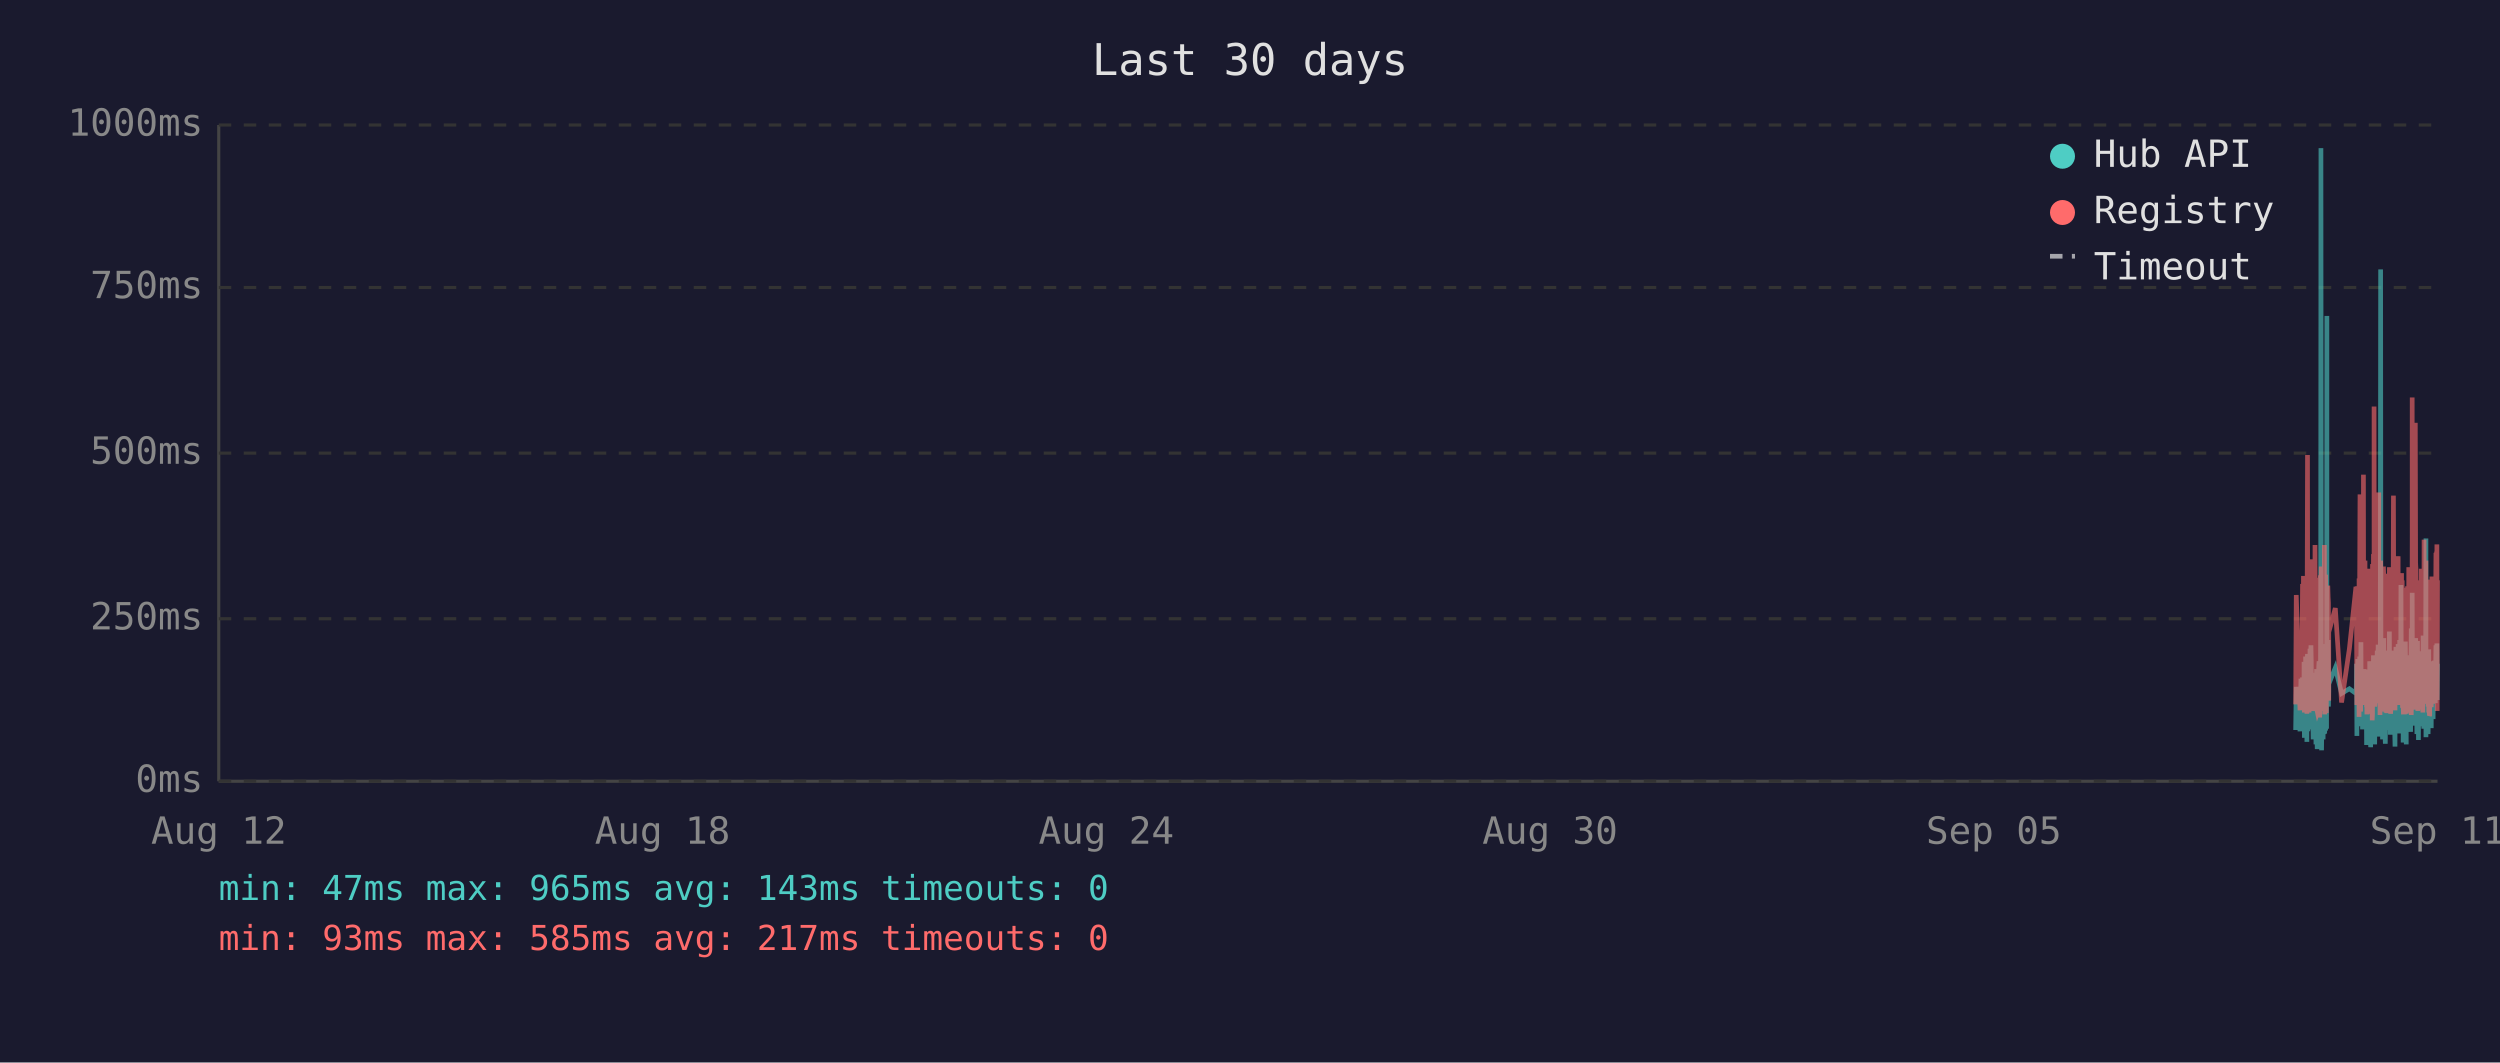
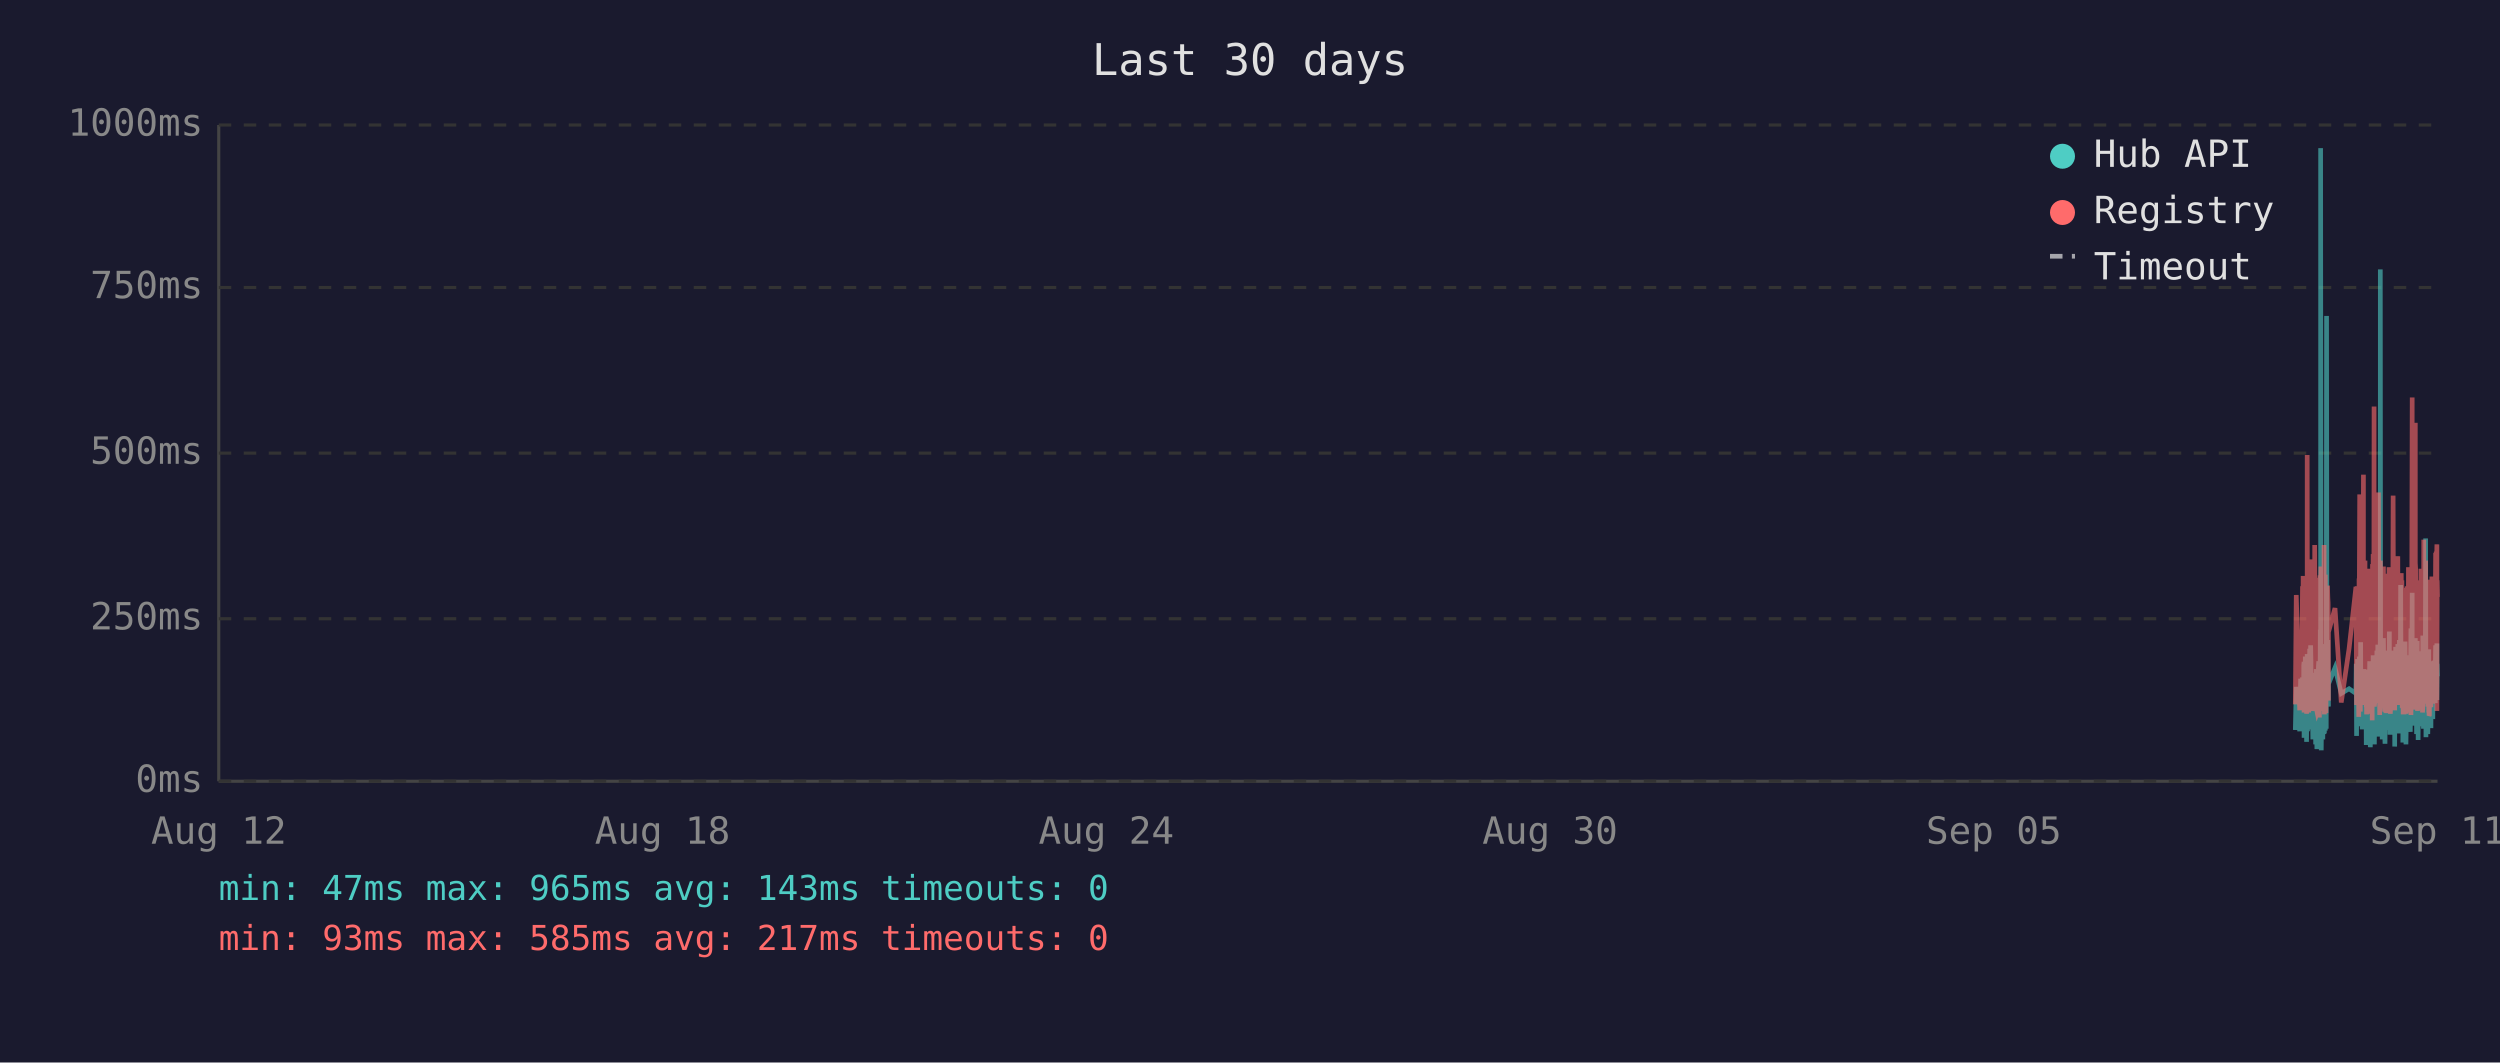
<svg xmlns="http://www.w3.org/2000/svg" viewBox="0 0 800 340" font-family="monospace" font-size="12">
  <rect width="800" height="340" fill="#1a1a2e" />
  <text x="400" y="24" fill="#e0e0e0" font-size="14" text-anchor="middle">Last 30 days</text>
  <line x1="70" y1="40" x2="70" y2="250" stroke="#444" stroke-width="1" />
  <line x1="70" y1="250" x2="780" y2="250" stroke="#444" stroke-width="1" />
  <line x1="70" y1="250" x2="780" y2="250" stroke="#333" stroke-width="1" stroke-dasharray="4" />
  <text x="65" y="250" fill="#888" text-anchor="end" dominant-baseline="middle">0ms</text>
  <line x1="70" y1="198" x2="780" y2="198" stroke="#333" stroke-width="1" stroke-dasharray="4" />
  <text x="65" y="198" fill="#888" text-anchor="end" dominant-baseline="middle">250ms</text>
  <line x1="70" y1="145" x2="780" y2="145" stroke="#333" stroke-width="1" stroke-dasharray="4" />
  <text x="65" y="145" fill="#888" text-anchor="end" dominant-baseline="middle">500ms</text>
  <line x1="70" y1="92" x2="780" y2="92" stroke="#333" stroke-width="1" stroke-dasharray="4" />
  <text x="65" y="92" fill="#888" text-anchor="end" dominant-baseline="middle">750ms</text>
  <line x1="70" y1="40" x2="780" y2="40" stroke="#333" stroke-width="1" stroke-dasharray="4" />
  <text x="65" y="40" fill="#888" text-anchor="end" dominant-baseline="middle">1000ms</text>
  <text x="70" y="270" fill="#888" text-anchor="middle">Aug 12</text>
  <text x="212" y="270" fill="#888" text-anchor="middle">Aug 18</text>
  <text x="354" y="270" fill="#888" text-anchor="middle">Aug 24</text>
  <text x="496" y="270" fill="#888" text-anchor="middle">Aug 30</text>
  <text x="638" y="270" fill="#888" text-anchor="middle">Sep 05</text>
  <text x="780" y="270" fill="#888" text-anchor="middle">Sep 11</text>
-   <polyline points="734.6,233.6 734.8,219.8 736.0,234.0 736.3,217.2 736.5,223.3 736.8,216.8 736.9,222.3 737.0,224.2 737.1,225.0 737.2,233.6 737.3,213.0 737.3,211.8 737.4,236.1 737.4,235.1 737.5,223.8 737.6,221.2 737.7,222.3 737.8,210.1 737.8,223.3 737.9,234.7 738.0,220.6 738.1,218.9 738.2,237.4 738.2,223.1 738.3,210.9 738.4,209.3 738.5,234.0 738.6,217.0 738.7,214.3 738.7,230.9 738.8,233.4 738.9,220.6 738.9,221.2 739.0,220.6 739.1,215.8 739.2,207.6 739.2,216.6 739.3,213.9 739.4,218.9 739.5,206.5 739.6,211.4 739.7,228.4 739.7,226.1 739.8,220.2 739.9,221.2 740.0,221.9 740.1,228.8 740.2,236.6 740.2,221.9 740.3,215.3 740.4,231.1 740.5,221.9 740.6,221.2 740.7,218.7 740.7,234.7 740.8,221.2 740.9,218.1 741.0,223.1 741.1,238.2 741.2,220.8 741.2,224.8 741.3,214.1 741.4,232.6 741.5,239.7 741.6,237.6 741.7,232.6 741.7,219.1 741.8,219.8 741.9,217.2 742.0,213.2 742.1,211.6 742.2,220.2 742.2,216.6 742.3,222.5 742.3,234.7 742.4,229.4 742.5,225.6 742.6,201.5 742.6,223.8 742.7,47.4 742.8,196.0 742.9,240.1 743.0,231.1 743.1,221.0 743.1,225.0 743.2,217.9 743.3,212.8 743.4,236.6 743.5,222.7 743.6,222.9 743.6,221.0 743.7,234.9 743.8,209.0 743.9,234.7 744.0,213.5 744.1,206.1 744.2,233.8 744.2,220.2 744.3,230.7 744.4,223.8 744.5,233.2 744.6,101.1 744.6,207.2 744.7,217.9 744.8,218.9 744.9,224.4 745.0,204.8 745.1,216.6 745.1,226.1 745.2,221.2 745.2,218.9 747.3,213.7 749.3,221.9 751.8,220.4 753.9,221.9 754.0,221.0 754.1,212.4 754.2,235.5 754.3,214.1 754.4,215.3 754.4,214.3 754.5,210.9 754.6,219.5 754.7,221.0 754.8,222.9 754.9,232.4 754.9,217.4 755.0,231.1 755.1,210.1 755.2,216.0 755.3,232.2 755.4,226.1 755.4,216.2 755.5,205.5 755.6,230.3 755.7,217.4 755.8,224.4 755.8,232.2 755.9,215.8 756.0,233.4 756.1,214.5 756.3,219.3 756.3,221.9 756.4,227.3 756.5,214.1 756.6,222.9 756.7,215.6 756.8,218.3 756.8,220.0 756.9,215.1 757.0,230.1 757.1,214.3 757.2,215.8 757.3,238.4 757.3,223.8 757.4,238.0 757.5,222.1 757.6,222.1 757.7,230.5 757.8,220.2 757.8,216.8 757.9,225.6 758.0,236.1 758.1,221.9 758.2,216.8 758.3,220.6 758.3,211.6 758.4,216.6 758.5,233.8 758.6,239.1 758.7,234.9 758.8,227.3 758.8,229.4 758.9,211.6 759.0,215.1 759.1,215.8 759.1,236.1 759.2,235.3 759.2,221.7 759.3,216.8 759.4,233.8 759.5,209.7 759.6,223.8 759.7,222.7 759.7,216.6 759.8,229.4 759.9,238.2 760.0,229.6 760.1,220.4 760.2,214.5 760.2,220.4 760.3,229.8 760.4,221.2 760.5,219.3 760.6,217.4 760.7,208.2 760.7,218.5 760.8,208.2 760.9,218.9 761.0,206.3 761.1,235.7 761.2,212.2 761.2,213.9 761.3,219.8 761.4,218.7 761.5,233.0 761.6,219.3 761.7,226.1 761.7,197.1 761.8,86.2 761.9,216.0 762.0,233.8 762.1,208.2 762.2,213.0 762.2,210.3 762.3,223.3 762.4,236.6 762.5,217.9 762.6,205.9 762.7,216.4 762.7,216.4 762.8,204.2 762.9,216.4 763.0,219.8 763.0,213.7 763.1,231.7 763.1,223.1 763.2,234.9 763.3,238.0 763.4,228.2 763.5,231.5 763.6,222.1 763.6,222.1 763.7,233.6 763.8,219.5 763.9,208.2 764.0,225.8 764.1,212.8 764.1,221.0 764.2,233.2 764.3,224.4 764.4,231.5 764.5,216.0 764.6,218.9 764.6,202.1 764.7,224.6 764.8,217.7 764.9,235.1 765.0,222.9 765.1,226.1 765.1,221.4 765.2,219.8 765.3,211.4 765.4,212.2 765.5,220.8 765.6,208.2 765.6,221.4 765.7,222.5 765.8,214.9 765.9,220.2 766.0,209.0 766.1,219.5 766.1,220.2 766.2,215.3 766.3,218.7 766.3,233.4 766.4,238.9 766.5,210.9 766.5,223.5 766.6,213.2 766.7,207.0 766.8,219.5 766.9,216.4 767.0,223.3 767.0,224.2 767.1,215.3 767.2,210.9 767.3,221.0 767.4,206.1 767.5,233.0 767.5,220.4 767.6,210.7 767.7,220.2 767.8,234.7 767.9,204.8 768.0,219.1 768.0,228.6 768.1,214.3 768.2,222.3 768.3,187.2 768.4,208.6 768.5,221.2 768.5,207.4 768.6,220.6 768.7,221.4 768.8,228.4 768.9,223.5 769.0,226.5 769.0,237.6 769.0,221.4 769.1,234.2 769.2,220.8 769.3,214.9 769.4,234.5 769.5,217.0 769.5,227.1 769.6,221.7 769.7,205.3 769.8,215.6 769.9,226.5 770.0,238.2 770.0,232.6 770.1,223.3 770.2,216.8 770.3,234.0 770.4,225.4 770.4,218.1 770.5,209.9 770.6,218.3 770.7,225.6 770.8,209.7 770.9,211.6 770.9,224.0 771.0,219.1 771.1,221.4 771.1,223.8 771.2,233.4 771.3,226.7 771.4,234.2 771.4,222.9 771.5,213.0 771.6,201.1 771.7,229.2 771.8,220.8 771.9,215.8 771.9,189.7 772.0,223.5 772.1,208.8 772.2,223.3 772.3,217.7 772.4,207.8 772.4,218.1 772.5,213.9 772.6,212.0 772.7,218.9 772.8,218.3 772.9,232.2 772.9,206.3 773.0,204.2 773.1,218.5 773.2,230.9 773.3,218.3 773.4,234.9 773.4,229.8 773.5,215.3 773.6,205.1 773.7,232.6 773.8,231.1 773.9,208.4 773.9,236.8 774.0,218.9 774.1,228.6 774.2,228.4 774.3,209.5 774.3,217.0 774.4,232.4 774.5,230.1 774.6,212.8 774.7,223.8 774.8,221.4 774.8,232.2 774.9,218.1 775.0,222.5 775.1,229.4 775.2,221.2 775.3,230.3 775.3,224.2 775.4,203.4 775.5,208.2 775.6,233.2 775.7,222.9 775.8,228.2 775.8,216.6 775.9,219.3 776.0,221.0 776.1,214.5 776.2,211.8 776.3,172.3 776.3,235.9 776.4,230.9 776.5,211.6 776.6,209.5 776.7,217.2 776.8,218.7 776.8,220.0 776.9,215.3 777.0,234.9 777.1,227.3 777.2,213.9 777.2,207.8 777.3,230.1 777.4,225.4 777.5,233.0 777.6,215.1 777.7,225.0 777.7,219.3 777.8,220.8 777.8,220.6 777.9,225.0 778.0,233.0 778.1,211.6 778.2,222.9 778.2,220.0 778.3,225.0 778.4,213.7 778.5,213.7 778.6,230.1 778.7,213.5 778.7,224.2 778.8,214.9 778.9,224.2 779.0,211.4 779.1,218.7 779.2,212.8 779.3,215.1 779.3,225.0 779.4,213.7 779.5,206.5 779.6,213.9 779.7,217.7 779.8,219.1 779.8,205.9 779.9,224.0 780.0,212.4" fill="none" stroke="#4ecdc4" stroke-width="1.5" opacity="0.6" />
-   <polyline points="734.6,225.4 734.8,190.4 736.0,227.3 736.3,201.7 736.5,226.5 736.8,187.6 736.9,187.6 737.0,215.8 737.1,184.3 737.2,224.6 737.3,206.3 737.3,192.5 737.4,228.0 737.4,225.8 737.5,209.0 737.6,204.0 737.7,209.0 737.8,196.2 737.8,224.4 737.9,225.8 738.0,206.1 738.1,204.2 738.2,228.4 738.2,222.3 738.3,186.0 738.4,145.6 738.5,226.3 738.6,215.1 738.7,226.3 738.7,224.2 738.8,226.5 738.9,228.0 738.9,228.0 739.0,206.5 739.1,198.1 739.2,181.3 739.2,193.1 739.3,199.4 739.4,181.1 739.5,201.1 739.6,196.7 739.7,223.5 739.7,214.9 739.8,179.0 739.9,185.3 740.0,227.5 740.1,225.8 740.2,226.7 740.2,185.7 740.3,209.5 740.4,224.4 740.5,184.9 740.6,184.5 740.7,206.3 740.7,225.0 740.8,174.4 740.9,200.7 741.0,185.3 741.1,226.5 741.2,186.4 741.2,222.7 741.3,190.8 741.4,216.6 741.5,227.5 741.6,228.0 741.7,227.7 741.7,186.6 741.8,210.5 741.9,200.2 742.0,200.4 742.1,198.1 742.2,206.1 742.2,190.4 742.3,184.9 742.3,229.6 742.4,217.7 742.5,184.1 742.6,188.3 742.6,216.6 742.7,187.8 742.8,181.3 742.9,227.5 743.0,225.6 743.1,207.4 743.1,226.5 743.2,201.3 743.3,193.9 743.4,226.9 743.5,184.1 743.6,209.0 743.6,185.5 743.7,225.8 743.8,174.4 743.9,228.6 744.0,192.7 744.1,197.5 744.2,224.0 744.2,183.9 744.3,225.0 744.4,228.2 744.5,216.0 744.6,209.9 744.6,192.2 744.7,193.3 744.8,221.7 744.9,187.4 745.0,191.0 745.1,192.9 745.1,217.2 745.2,224.2 745.2,202.3 747.3,194.6 749.3,224.8 751.8,207.6 753.9,187.8 754.0,188.7 754.1,201.7 754.2,225.6 754.3,191.0 754.4,187.6 754.4,190.8 754.5,190.6 754.6,208.8 754.7,210.5 754.8,216.0 754.9,229.4 754.9,185.1 755.0,218.7 755.1,182.8 755.2,158.2 755.3,221.7 755.4,227.7 755.4,191.8 755.5,178.8 755.6,225.4 755.7,203.0 755.8,219.5 755.8,219.3 755.9,205.3 756.0,225.6 756.1,182.0 756.3,181.3 756.3,151.9 756.4,218.5 756.5,189.1 756.6,208.0 756.7,207.4 756.8,210.1 756.8,179.4 756.9,202.1 757.0,224.2 757.1,194.3 757.2,189.9 757.3,226.3 757.3,196.4 757.4,228.6 757.5,206.5 757.6,217.4 757.7,224.4 757.8,182.0 757.8,191.4 757.9,228.4 758.0,225.4 758.1,225.2 758.2,187.6 758.3,184.7 758.3,196.7 758.4,204.0 758.5,223.8 758.6,224.4 758.7,226.9 758.8,215.6 758.8,216.8 758.9,210.1 759.0,208.2 759.1,205.9 759.1,230.5 759.2,228.4 759.2,180.5 759.3,186.4 759.4,223.8 759.5,177.3 759.6,184.7 759.7,225.8 759.7,130.1 759.8,217.2 759.9,226.1 760.0,224.8 760.1,181.8 760.2,190.8 760.2,201.7 760.3,225.0 760.4,221.0 760.5,183.4 760.6,192.7 760.7,199.2 760.7,184.9 760.8,182.2 760.9,183.9 761.0,178.4 761.1,224.2 761.2,157.6 761.2,197.7 761.3,208.6 761.4,184.5 761.5,214.1 761.6,228.8 761.7,206.5 761.7,194.6 761.8,179.4 761.9,186.6 762.0,221.9 762.1,214.1 762.2,203.6 762.2,197.3 762.3,208.8 762.4,225.2 762.5,190.6 762.6,194.6 762.7,189.5 762.7,181.3 762.8,184.5 762.9,191.4 763.0,188.1 763.0,192.7 763.1,226.1 763.1,227.7 763.2,225.0 763.3,223.5 763.4,215.3 763.5,228.0 763.6,215.1 763.6,184.5 763.7,215.3 763.8,228.2 763.9,197.3 764.0,184.3 764.1,224.4 764.1,183.6 764.2,225.6 764.3,185.3 764.4,224.8 764.5,226.3 764.6,181.5 764.6,190.8 764.7,213.5 764.8,189.7 764.9,225.0 765.0,228.4 765.1,226.3 765.1,217.7 765.2,203.4 765.3,199.6 765.4,194.8 765.5,185.3 765.6,199.4 765.6,188.9 765.7,215.1 765.8,190.6 765.9,158.6 766.0,192.7 766.1,187.8 766.1,207.8 766.2,195.0 766.3,184.1 766.3,216.0 766.4,227.3 766.5,183.6 766.5,223.8 766.6,194.3 766.7,182.8 766.8,185.1 766.9,202.3 767.0,204.4 767.0,220.6 767.1,189.3 767.2,207.8 767.3,181.3 767.4,178.0 767.5,223.3 767.5,183.4 767.6,191.6 767.7,204.0 767.8,225.6 767.9,195.8 768.0,210.1 768.0,222.9 768.1,189.1 768.2,207.0 768.3,191.2 768.4,197.5 768.5,183.4 768.5,197.9 768.6,193.5 768.7,185.7 768.8,226.5 768.9,225.4 769.0,210.9 769.0,226.7 769.0,225.2 769.1,228.6 769.2,210.1 769.3,193.1 769.4,228.6 769.5,214.7 769.5,214.9 769.6,214.5 769.7,188.1 769.8,191.4 769.9,226.3 770.0,228.4 770.0,223.8 770.1,211.4 770.2,216.8 770.3,226.5 770.4,187.6 770.4,203.4 770.5,226.5 770.6,191.2 770.7,217.0 770.8,181.5 770.9,196.2 770.9,228.0 771.0,191.8 771.1,225.8 771.1,225.8 771.2,227.5 771.3,218.3 771.4,227.7 771.4,183.9 771.5,190.6 771.6,228.8 771.7,222.9 771.8,223.8 771.9,170.4 771.9,127.2 772.0,196.0 772.1,199.6 772.2,227.1 772.3,188.9 772.4,191.6 772.4,209.0 772.5,192.5 772.6,188.5 772.7,182.2 772.8,209.0 772.9,225.6 772.9,135.3 773.0,180.1 773.1,182.0 773.2,225.2 773.3,185.7 773.4,223.8 773.4,225.8 773.5,189.1 773.6,207.0 773.7,227.5 773.8,216.0 773.9,197.1 773.9,222.5 774.0,214.5 774.1,217.2 774.2,223.8 774.3,189.5 774.3,186.8 774.4,223.5 774.5,223.3 774.6,189.9 774.7,226.5 774.8,182.0 774.8,224.2 774.9,205.3 775.0,227.1 775.1,224.0 775.2,185.1 775.3,228.0 775.3,226.5 775.4,184.5 775.5,207.2 775.6,218.3 775.7,172.7 775.8,224.4 775.8,195.0 775.9,189.7 776.0,181.3 776.1,185.1 776.2,197.5 776.3,179.4 776.3,224.0 776.4,225.2 776.5,192.2 776.6,205.9 776.7,207.4 776.8,210.5 776.8,224.4 776.9,191.4 777.0,226.1 777.1,218.3 777.2,189.3 777.2,228.0 777.3,209.0 777.4,229.0 777.5,228.8 777.6,192.9 777.7,187.0 777.7,187.6 777.8,185.5 777.8,208.0 777.9,224.6 778.0,226.3 778.1,200.4 778.2,216.4 778.2,184.5 778.3,207.2 778.4,190.8 778.5,191.8 778.6,225.2 778.7,190.8 778.7,208.2 778.8,191.2 778.9,188.1 779.0,194.1 779.1,187.0 779.2,193.1 779.3,189.7 779.3,224.2 779.4,193.3 779.5,176.9 779.6,188.9 779.7,176.5 779.8,180.7 779.8,174.2 779.9,227.5 780.0,185.7" fill="none" stroke="#ff6b6b" stroke-width="1.5" opacity="0.6" />
+   <polyline points="734.5,233.6 734.8,219.8 735.9,234.0 736.2,217.2 736.4,223.3 736.8,216.8 736.8,222.3 736.9,224.2 737.0,225.0 737.1,233.6 737.2,213.0 737.3,211.8 737.3,236.1 737.3,235.1 737.4,223.8 737.5,221.2 737.6,222.3 737.7,210.1 737.8,223.3 737.8,234.7 737.9,220.6 738.0,218.9 738.1,237.4 738.2,223.1 738.3,210.9 738.3,209.3 738.4,234.0 738.5,217.0 738.6,214.3 738.7,230.9 738.7,233.4 738.8,220.6 738.8,221.2 738.9,220.6 739.0,215.8 739.1,207.6 739.2,216.6 739.2,213.9 739.3,218.9 739.4,206.5 739.5,211.4 739.6,228.4 739.7,226.1 739.8,220.2 739.8,221.2 739.9,221.9 740.0,228.8 740.1,236.6 740.2,221.9 740.2,215.3 740.3,231.1 740.4,221.9 740.5,221.2 740.6,218.7 740.7,234.7 740.7,221.2 740.8,218.1 740.9,223.1 741.0,238.2 741.1,220.8 741.2,224.8 741.2,214.1 741.3,232.6 741.4,239.7 741.5,237.6 741.6,232.6 741.7,219.1 741.7,219.8 741.8,217.2 741.9,213.2 742.0,211.6 742.1,220.2 742.2,216.6 742.2,222.5 742.2,234.7 742.3,229.4 742.4,225.6 742.5,201.5 742.6,223.8 742.6,47.4 742.7,196.0 742.8,240.1 742.9,231.1 743.0,221.0 743.1,225.0 743.1,217.9 743.2,212.8 743.3,236.6 743.4,222.7 743.5,222.9 743.6,221.0 743.6,234.9 743.7,209.0 743.8,234.7 743.9,213.5 744.0,206.1 744.1,233.8 744.1,220.2 744.2,230.7 744.3,223.8 744.4,233.2 744.5,101.1 744.6,207.2 744.6,217.9 744.7,218.9 744.8,224.4 744.9,204.8 745.0,216.6 745.1,226.1 745.1,221.2 745.1,218.9 747.2,213.7 749.2,221.9 751.7,220.4 753.9,221.9 753.9,221.0 754.0,212.4 754.1,235.5 754.2,214.1 754.3,215.3 754.4,214.3 754.4,210.9 754.5,219.5 754.6,221.0 754.7,222.9 754.8,232.4 754.9,217.4 754.9,231.1 755.0,210.1 755.1,216.0 755.2,232.2 755.3,226.1 755.4,216.2 755.4,205.5 755.5,230.3 755.6,217.4 755.7,224.4 755.8,232.2 755.8,215.8 755.9,233.4 756.0,214.5 756.2,219.3 756.3,221.9 756.3,227.3 756.4,214.1 756.5,222.9 756.6,215.6 756.7,218.3 756.8,220.0 756.8,215.1 756.9,230.1 757.0,214.3 757.1,215.8 757.2,238.4 757.3,223.8 757.3,238.0 757.4,222.1 757.5,222.1 757.6,230.5 757.7,220.2 757.8,216.8 757.8,225.6 757.9,236.1 758.0,221.9 758.1,216.8 758.2,220.6 758.3,211.6 758.3,216.6 758.4,233.8 758.5,239.1 758.6,234.9 758.7,227.3 758.8,229.4 758.8,211.6 758.9,215.1 759.0,215.8 759.1,236.1 759.1,235.3 759.2,221.7 759.2,216.8 759.3,233.8 759.4,209.7 759.5,223.8 759.6,222.7 759.7,216.6 759.7,229.4 759.8,238.2 759.9,229.6 760.0,220.4 760.1,214.5 760.2,220.4 760.2,229.8 760.3,221.2 760.4,219.3 760.5,217.4 760.6,208.2 760.7,218.5 760.7,208.2 760.8,218.9 760.9,206.3 761.0,235.7 761.1,212.2 761.2,213.9 761.2,219.8 761.3,218.7 761.4,233.0 761.5,219.3 761.6,226.1 761.7,197.1 761.7,86.2 761.8,216.0 761.9,233.8 762.0,208.2 762.1,213.0 762.2,210.3 762.2,223.3 762.3,236.6 762.4,217.9 762.5,205.9 762.6,216.4 762.7,216.4 762.7,204.2 762.8,216.4 762.9,219.8 762.9,213.7 763.0,231.7 763.1,223.1 763.1,234.9 763.2,238.0 763.3,228.2 763.4,231.5 763.5,222.1 763.6,222.1 763.6,233.6 763.7,219.5 763.8,208.2 763.9,225.8 764.0,212.8 764.1,221.0 764.1,233.2 764.2,224.4 764.3,231.5 764.4,216.0 764.5,218.9 764.6,202.1 764.6,224.6 764.7,217.7 764.8,235.1 764.9,222.9 765.0,226.1 765.1,221.4 765.1,219.8 765.2,211.4 765.3,212.2 765.4,220.8 765.5,208.2 765.6,221.4 765.6,222.5 765.7,214.9 765.8,220.2 765.9,209.0 766.0,219.5 766.1,220.2 766.1,215.3 766.2,218.7 766.3,233.4 766.3,238.9 766.4,210.9 766.5,223.5 766.6,213.2 766.6,207.0 766.7,219.5 766.8,216.4 766.9,223.3 767.0,224.2 767.0,215.3 767.1,210.9 767.2,221.0 767.3,206.1 767.4,233.0 767.5,220.4 767.5,210.7 767.6,220.2 767.7,234.7 767.8,204.8 767.9,219.1 768.0,228.6 768.0,214.3 768.1,222.3 768.2,187.2 768.3,208.6 768.4,221.2 768.5,207.4 768.5,220.6 768.6,221.4 768.7,228.4 768.8,223.5 768.9,226.5 768.9,237.6 769.0,221.4 769.0,234.2 769.1,220.8 769.2,214.9 769.3,234.5 769.4,217.0 769.5,227.1 769.5,221.7 769.6,205.3 769.7,215.6 769.8,226.5 769.9,238.2 770.0,232.6 770.0,223.3 770.1,216.8 770.2,234.0 770.3,225.4 770.4,218.1 770.4,209.9 770.5,218.3 770.6,225.6 770.7,209.7 770.8,211.6 770.9,224.0 770.9,219.1 771.0,221.4 771.0,223.8 771.1,233.4 771.2,226.7 771.3,234.2 771.4,222.9 771.4,213.0 771.5,201.1 771.6,229.2 771.7,220.8 771.8,215.8 771.9,189.7 771.9,223.5 772.0,208.8 772.1,223.3 772.2,217.7 772.3,207.8 772.4,218.1 772.4,213.9 772.5,212.0 772.6,218.9 772.7,218.3 772.8,232.2 772.9,206.3 772.9,204.2 773.0,218.5 773.1,230.9 773.2,218.3 773.3,234.9 773.4,229.8 773.4,215.3 773.5,205.1 773.6,232.6 773.7,231.1 773.8,208.4 773.8,236.8 773.9,218.9 774.0,228.6 774.1,228.4 774.2,209.5 774.3,217.0 774.3,232.4 774.4,230.1 774.5,212.8 774.6,223.8 774.7,221.4 774.8,232.2 774.8,218.1 774.9,222.5 775.0,229.4 775.1,221.2 775.2,230.3 775.3,224.2 775.3,203.4 775.4,208.2 775.5,233.2 775.6,222.9 775.7,228.2 775.8,216.6 775.8,219.3 775.9,221.0 776.0,214.5 776.1,211.8 776.2,172.3 776.3,235.9 776.3,230.9 776.4,211.6 776.5,209.5 776.6,217.2 776.7,218.7 776.8,220.0 776.8,215.3 776.9,234.9 777.0,227.3 777.1,213.9 777.2,207.8 777.2,230.1 777.3,225.4 777.4,233.0 777.5,215.1 777.6,225.0 777.7,219.3 777.7,220.8 777.7,220.6 777.8,225.0 777.9,233.0 778.0,211.6 778.1,222.9 778.2,220.0 778.2,225.0 778.3,213.7 778.4,213.7 778.5,230.1 778.6,213.5 778.7,224.2 778.7,214.9 778.8,224.2 778.9,211.4 779.0,218.7 779.1,212.8 779.2,215.1 779.3,225.0 779.3,213.7 779.4,206.5 779.5,213.9 779.6,217.7 779.7,219.1 779.8,205.9 779.8,224.0 779.9,212.4 780.0,216.4" fill="none" stroke="#4ecdc4" stroke-width="1.5" opacity="0.6" />
+   <polyline points="734.5,225.4 734.8,190.4 735.9,227.3 736.2,201.7 736.4,226.5 736.8,187.6 736.8,187.6 736.9,215.8 737.0,184.3 737.1,224.6 737.2,206.3 737.3,192.5 737.3,228.0 737.3,225.8 737.4,209.0 737.5,204.0 737.6,209.0 737.7,196.2 737.8,224.4 737.8,225.8 737.9,206.1 738.0,204.2 738.1,228.4 738.2,222.3 738.3,186.0 738.3,145.6 738.4,226.3 738.5,215.1 738.6,226.3 738.7,224.2 738.7,226.5 738.8,228.0 738.8,228.0 738.9,206.5 739.0,198.1 739.1,181.3 739.2,193.1 739.2,199.4 739.3,181.1 739.4,201.1 739.5,196.7 739.6,223.5 739.7,214.9 739.8,179.0 739.8,185.3 739.9,227.5 740.0,225.8 740.1,226.7 740.2,185.7 740.2,209.5 740.3,224.4 740.4,184.9 740.5,184.5 740.6,206.3 740.7,225.0 740.7,174.4 740.8,200.7 740.9,185.3 741.0,226.5 741.1,186.4 741.2,222.7 741.2,190.8 741.3,216.6 741.4,227.5 741.5,228.0 741.6,227.7 741.7,186.6 741.7,210.5 741.8,200.2 741.9,200.4 742.0,198.1 742.1,206.1 742.2,190.4 742.2,184.9 742.2,229.6 742.3,217.7 742.4,184.1 742.5,188.3 742.6,216.6 742.6,187.8 742.7,181.3 742.8,227.5 742.9,225.6 743.0,207.4 743.1,226.5 743.1,201.3 743.2,193.9 743.3,226.9 743.4,184.1 743.5,209.0 743.6,185.5 743.6,225.8 743.7,174.4 743.8,228.6 743.9,192.7 744.0,197.5 744.1,224.0 744.1,183.9 744.2,225.0 744.3,228.2 744.4,216.0 744.5,209.9 744.6,192.2 744.6,193.3 744.7,221.7 744.8,187.4 744.9,191.0 745.0,192.9 745.1,217.2 745.1,224.2 745.1,202.3 747.2,194.6 749.2,224.8 751.7,207.6 753.9,187.8 753.9,188.7 754.0,201.7 754.1,225.6 754.2,191.0 754.3,187.6 754.4,190.8 754.4,190.6 754.5,208.8 754.6,210.5 754.7,216.0 754.8,229.4 754.9,185.1 754.9,218.7 755.0,182.8 755.1,158.2 755.2,221.7 755.3,227.7 755.4,191.8 755.4,178.8 755.5,225.4 755.6,203.0 755.7,219.5 755.8,219.3 755.8,205.3 755.9,225.6 756.0,182.0 756.2,181.3 756.3,151.9 756.3,218.5 756.4,189.1 756.5,208.0 756.6,207.4 756.7,210.1 756.8,179.4 756.8,202.1 756.9,224.2 757.0,194.3 757.1,189.9 757.2,226.3 757.3,196.4 757.3,228.6 757.4,206.5 757.5,217.4 757.6,224.4 757.7,182.0 757.8,191.4 757.8,228.4 757.9,225.4 758.0,225.2 758.1,187.6 758.2,184.7 758.3,196.7 758.3,204.0 758.4,223.8 758.5,224.4 758.6,226.9 758.7,215.6 758.8,216.8 758.8,210.1 758.9,208.2 759.0,205.9 759.1,230.5 759.1,228.4 759.2,180.5 759.2,186.4 759.3,223.8 759.4,177.3 759.5,184.7 759.6,225.8 759.7,130.1 759.7,217.2 759.8,226.1 759.9,224.8 760.0,181.8 760.1,190.8 760.2,201.7 760.2,225.0 760.3,221.0 760.4,183.4 760.5,192.7 760.6,199.2 760.7,184.9 760.7,182.2 760.8,183.9 760.9,178.4 761.0,224.2 761.1,157.6 761.2,197.7 761.2,208.6 761.3,184.5 761.4,214.1 761.5,228.8 761.6,206.5 761.7,194.6 761.7,179.4 761.8,186.6 761.9,221.9 762.0,214.1 762.1,203.6 762.2,197.3 762.2,208.8 762.3,225.2 762.4,190.6 762.5,194.6 762.6,189.5 762.7,181.3 762.7,184.5 762.8,191.4 762.9,188.1 762.9,192.7 763.0,226.1 763.1,227.7 763.1,225.0 763.2,223.5 763.3,215.3 763.4,228.0 763.5,215.1 763.6,184.5 763.6,215.3 763.7,228.2 763.8,197.3 763.9,184.3 764.0,224.4 764.1,183.6 764.1,225.6 764.2,185.3 764.3,224.8 764.4,226.3 764.5,181.5 764.6,190.8 764.6,213.5 764.7,189.7 764.8,225.0 764.9,228.4 765.0,226.3 765.1,217.7 765.1,203.4 765.2,199.6 765.3,194.8 765.4,185.3 765.5,199.4 765.6,188.9 765.6,215.1 765.7,190.6 765.8,158.6 765.9,192.7 766.0,187.8 766.1,207.8 766.1,195.0 766.2,184.1 766.3,216.0 766.3,227.3 766.4,183.6 766.5,223.8 766.6,194.3 766.6,182.8 766.7,185.1 766.8,202.3 766.9,204.4 767.0,220.6 767.0,189.3 767.1,207.8 767.2,181.3 767.3,178.0 767.4,223.3 767.5,183.4 767.5,191.6 767.6,204.0 767.7,225.6 767.8,195.8 767.9,210.1 768.0,222.9 768.0,189.1 768.1,207.0 768.2,191.2 768.3,197.5 768.4,183.4 768.5,197.9 768.5,193.5 768.6,185.7 768.7,226.5 768.8,225.4 768.9,210.9 768.9,226.7 769.0,225.2 769.0,228.6 769.1,210.1 769.2,193.1 769.3,228.6 769.4,214.7 769.5,214.9 769.5,214.5 769.6,188.1 769.7,191.4 769.8,226.3 769.9,228.4 770.0,223.8 770.0,211.4 770.1,216.8 770.2,226.5 770.3,187.6 770.4,203.4 770.4,226.5 770.5,191.2 770.6,217.0 770.7,181.5 770.8,196.2 770.9,228.0 770.9,191.8 771.0,225.8 771.0,225.8 771.1,227.5 771.2,218.3 771.3,227.7 771.4,183.9 771.4,190.6 771.5,228.8 771.6,222.9 771.7,223.8 771.8,170.4 771.9,127.2 771.9,196.0 772.0,199.6 772.1,227.1 772.2,188.9 772.3,191.6 772.4,209.0 772.4,192.5 772.5,188.5 772.6,182.2 772.7,209.0 772.8,225.6 772.9,135.3 772.9,180.1 773.0,182.0 773.1,225.2 773.2,185.7 773.3,223.8 773.4,225.8 773.4,189.1 773.5,207.0 773.6,227.5 773.7,216.0 773.8,197.1 773.8,222.5 773.9,214.5 774.0,217.2 774.1,223.8 774.2,189.5 774.3,186.8 774.3,223.5 774.4,223.3 774.5,189.9 774.6,226.5 774.7,182.0 774.8,224.2 774.8,205.3 774.9,227.1 775.0,224.0 775.1,185.1 775.2,228.0 775.3,226.5 775.3,184.5 775.4,207.2 775.5,218.3 775.6,172.7 775.7,224.4 775.8,195.0 775.8,189.7 775.9,181.3 776.0,185.1 776.1,197.5 776.2,179.4 776.3,224.0 776.3,225.2 776.4,192.2 776.5,205.9 776.6,207.4 776.7,210.5 776.8,224.4 776.8,191.4 776.9,226.1 777.0,218.3 777.1,189.3 777.2,228.0 777.2,209.0 777.3,229.0 777.4,228.8 777.5,192.9 777.6,187.0 777.7,187.6 777.7,185.5 777.7,208.0 777.8,224.6 777.9,226.3 778.0,200.4 778.1,216.4 778.2,184.5 778.2,207.2 778.3,190.8 778.4,191.8 778.5,225.2 778.6,190.8 778.7,208.2 778.7,191.2 778.8,188.1 778.9,194.1 779.0,187.0 779.1,193.1 779.2,189.7 779.3,224.2 779.3,193.3 779.4,176.9 779.5,188.9 779.6,176.5 779.7,180.7 779.8,174.2 779.8,227.5 779.9,185.7 780.0,191.0" fill="none" stroke="#ff6b6b" stroke-width="1.5" opacity="0.6" />
  <circle cx="660" cy="50" r="4" fill="#4ecdc4" />
  <text x="670" y="50" fill="#e0e0e0" dominant-baseline="middle">Hub API</text>
  <circle cx="660" cy="68" r="4" fill="#ff6b6b" />
  <text x="670" y="68" fill="#e0e0e0" dominant-baseline="middle">Registry</text>
  <line x1="656" y1="82" x2="664" y2="82" stroke="#e0e0e0" stroke-width="1.5" stroke-dasharray="4,3" opacity="0.7" />
  <text x="670" y="86" fill="#e0e0e0" dominant-baseline="middle">Timeout</text>
  <text x="70" y="288" fill="#4ecdc4" font-size="11">min: 47ms  max: 965ms  avg: 143ms  timeouts: 0</text>
  <text x="70" y="304" fill="#ff6b6b" font-size="11">min: 93ms  max: 585ms  avg: 217ms  timeouts: 0</text>
</svg>
